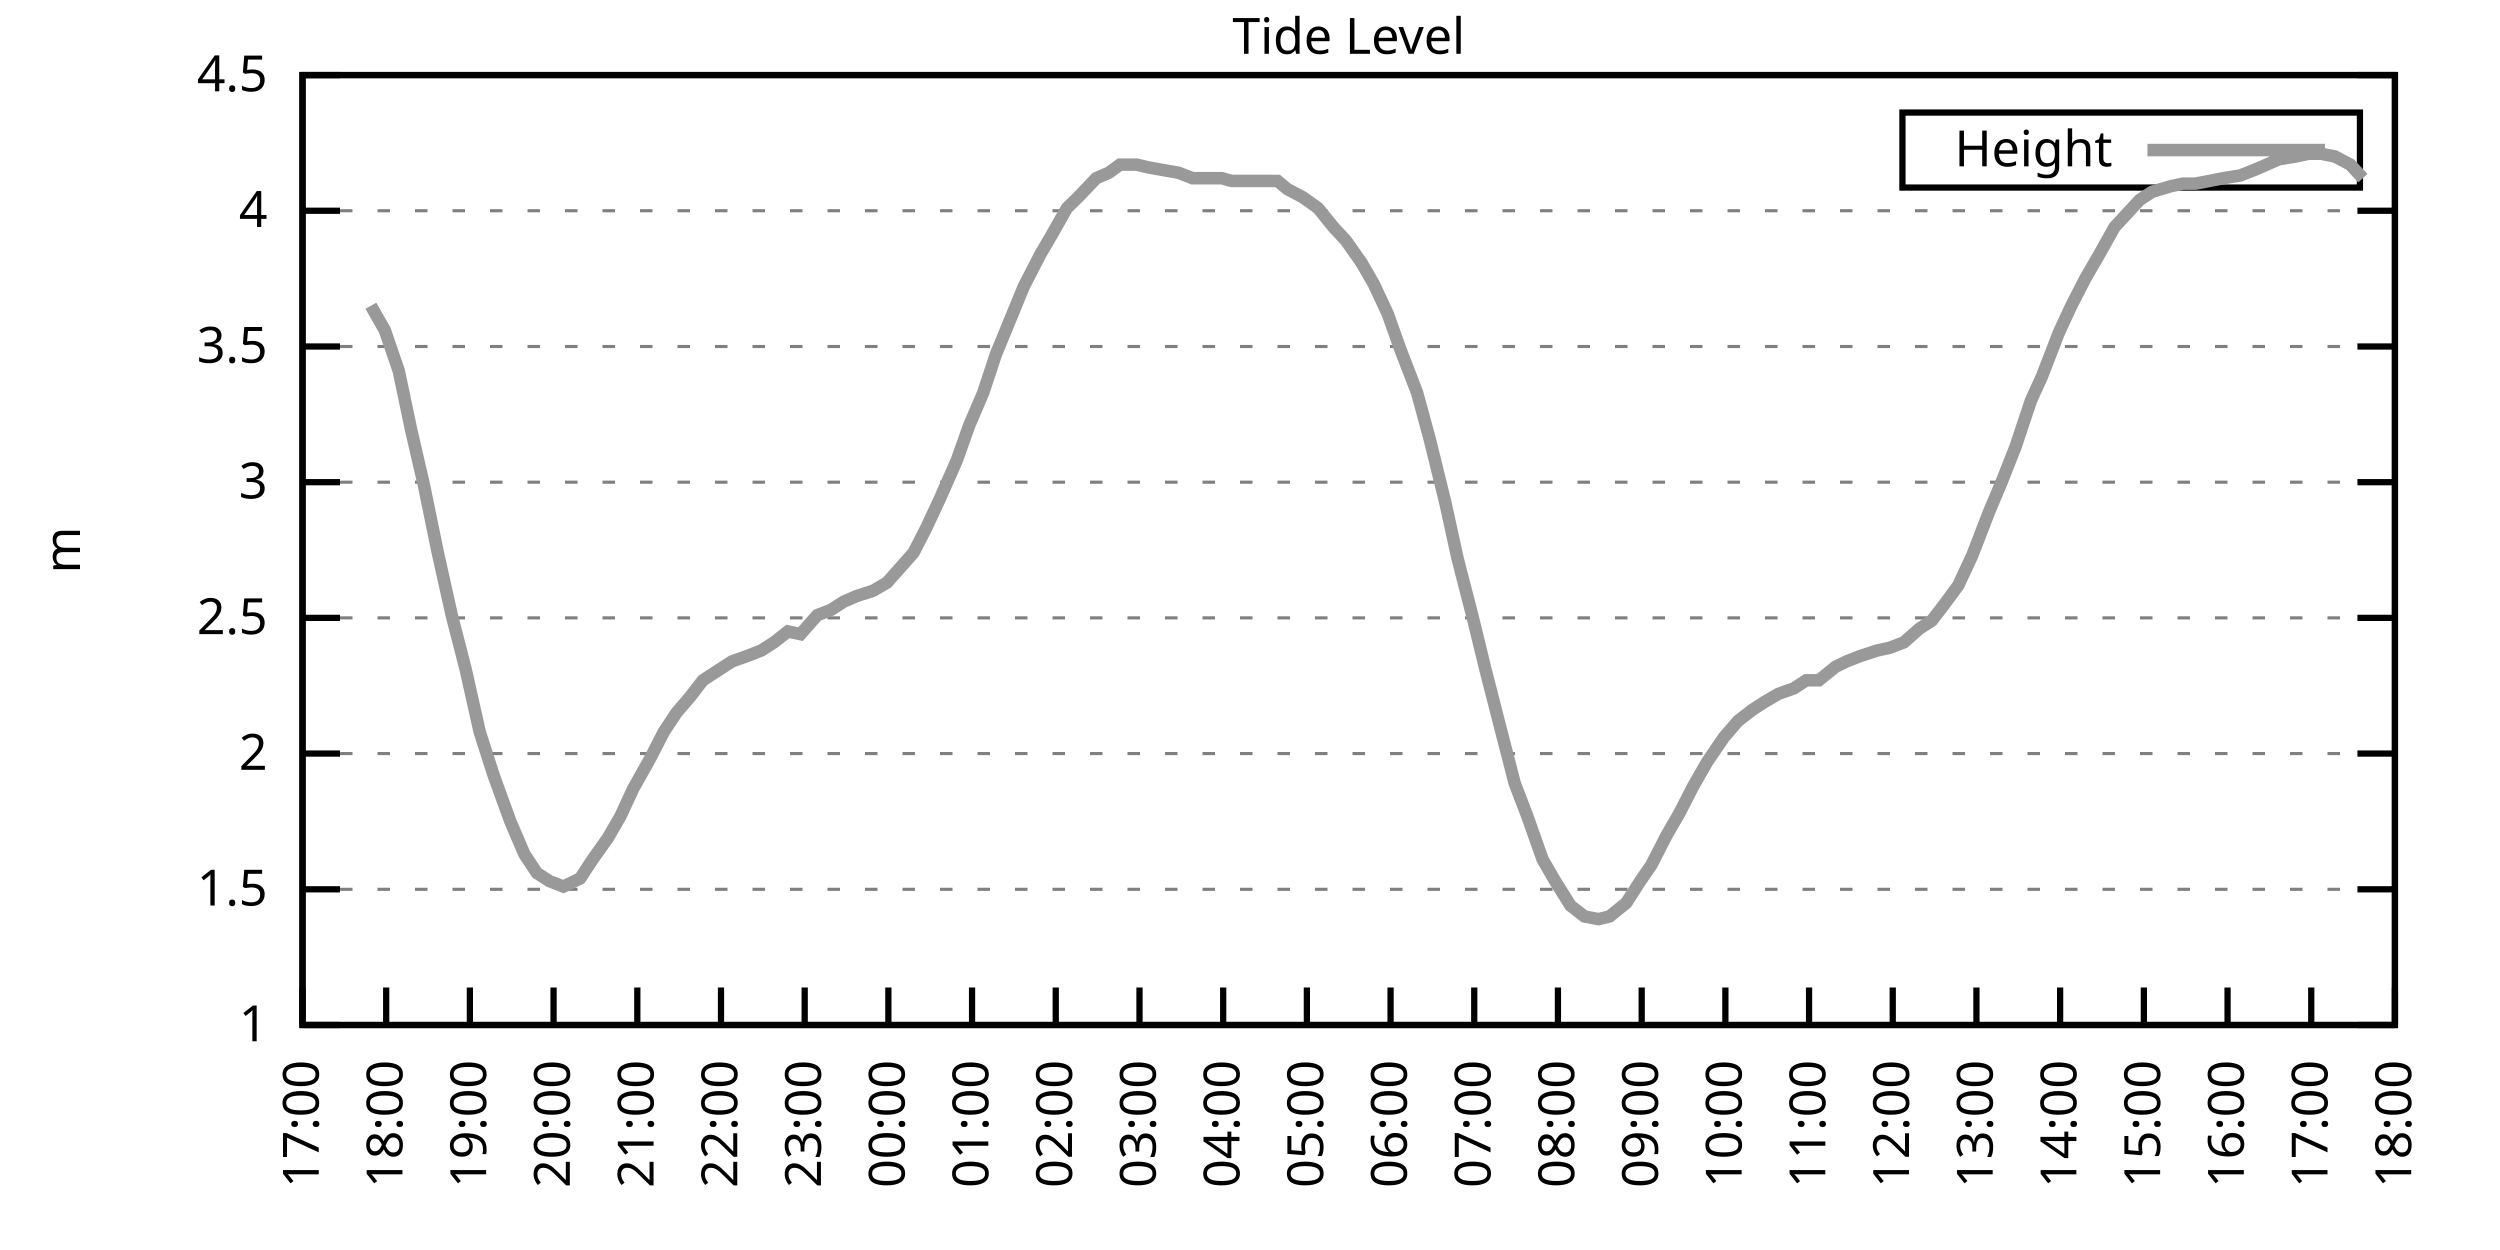
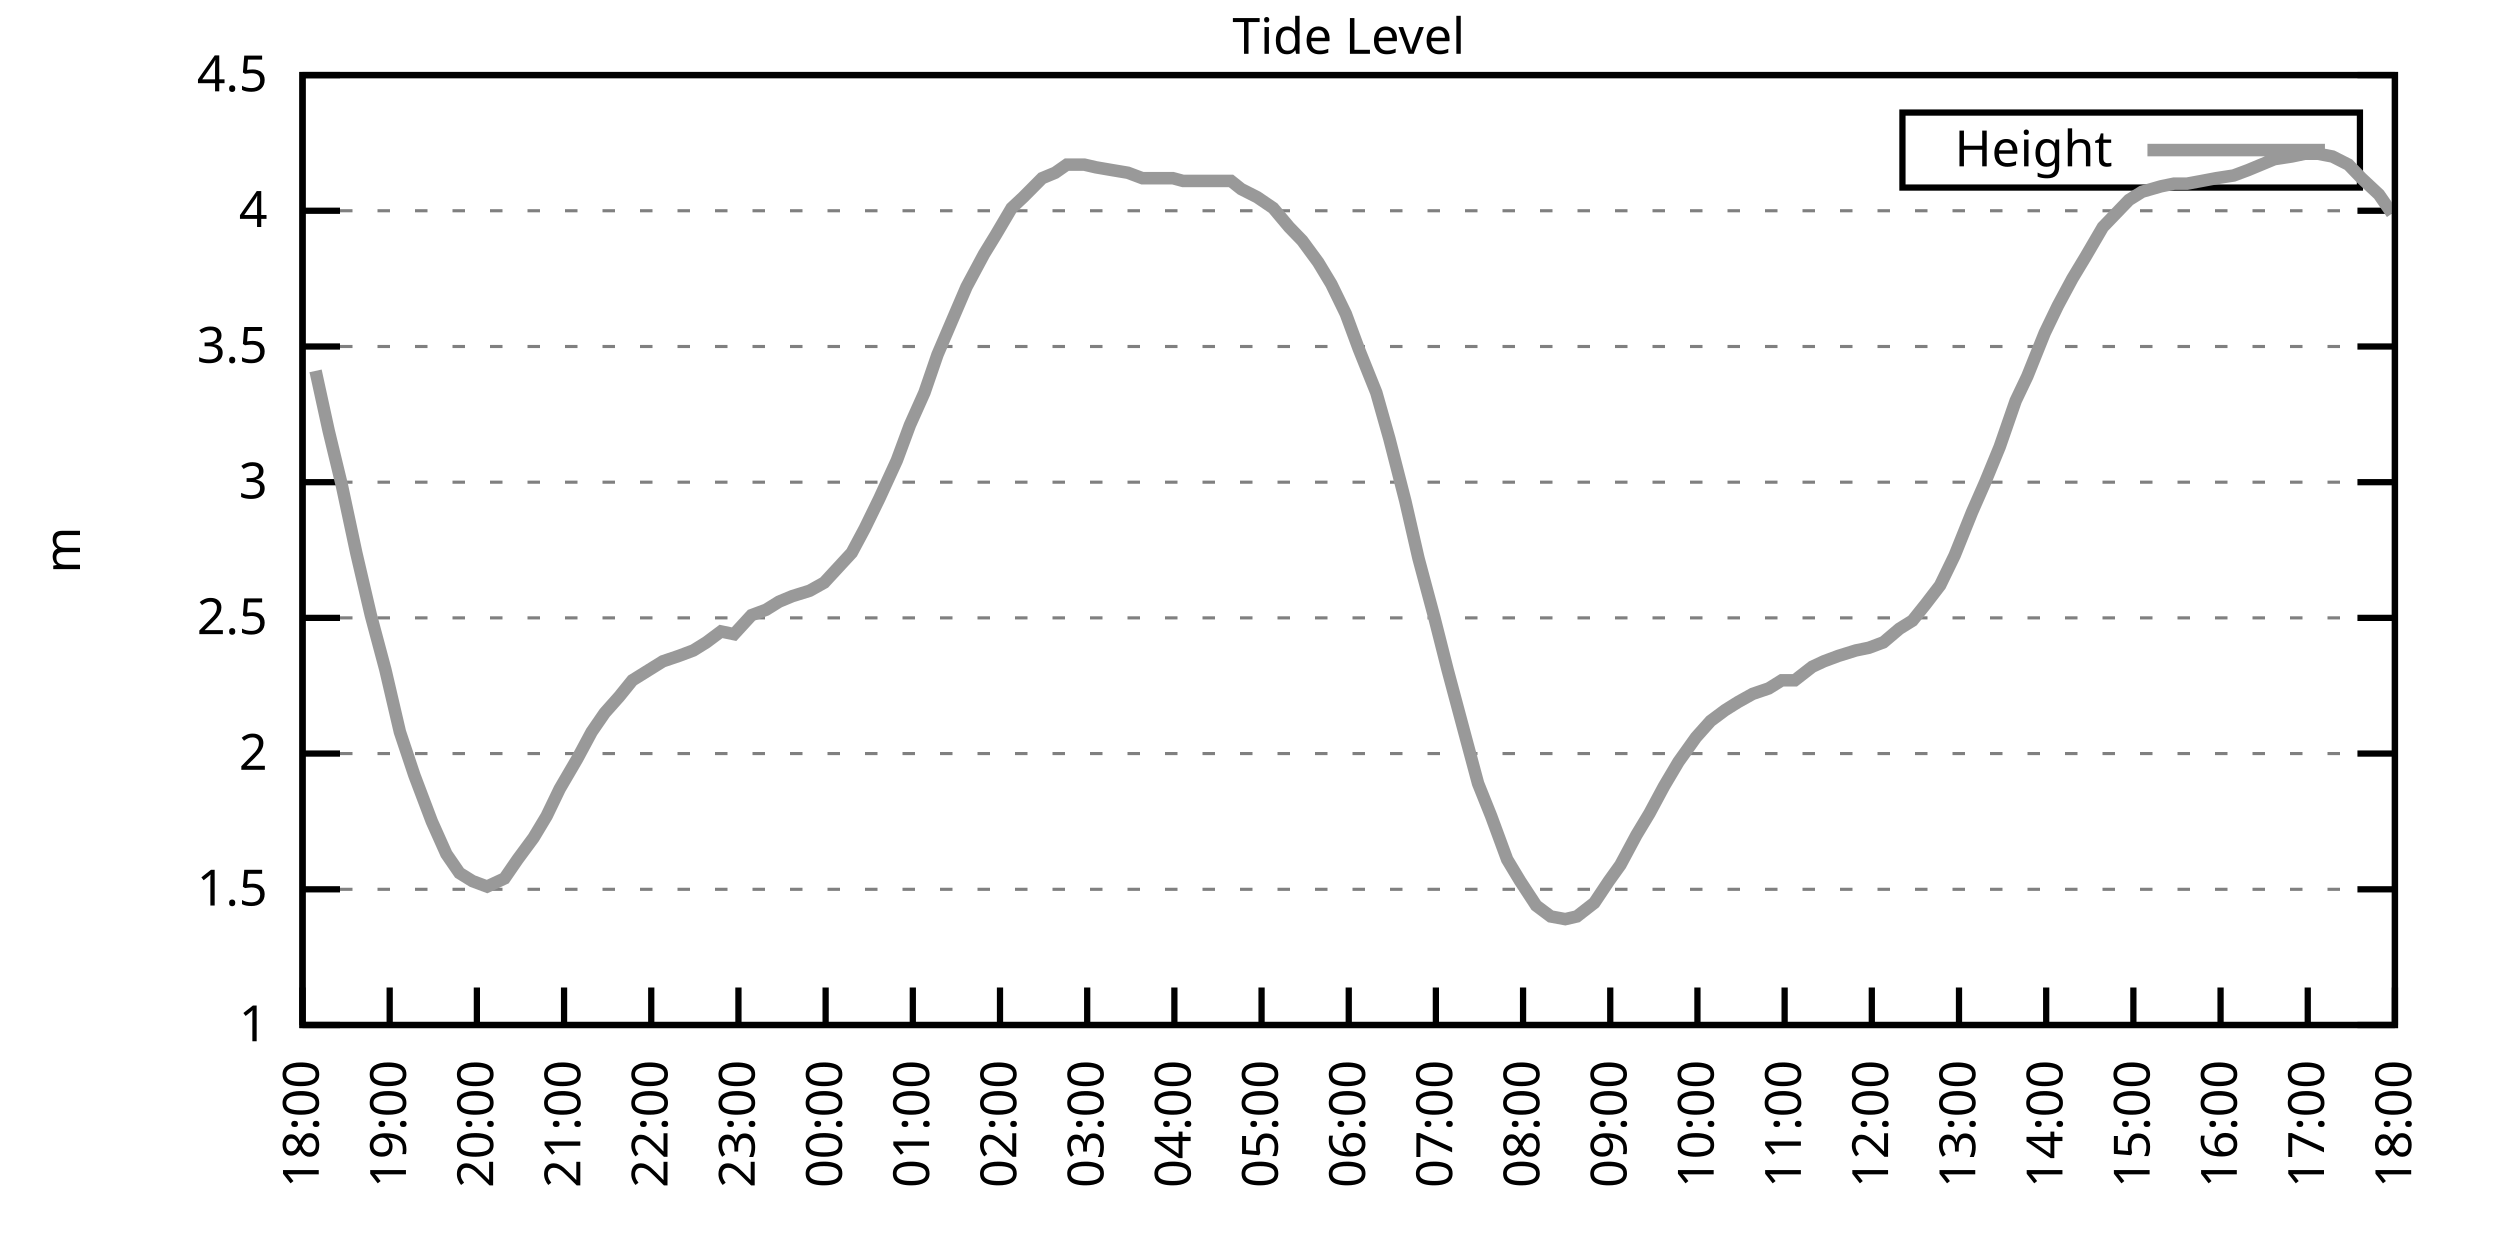
<svg xmlns="http://www.w3.org/2000/svg" xmlns:xlink="http://www.w3.org/1999/xlink" width="400" height="200" viewBox="0 0 400 200">
  <g id="gnuplot_canvas">
    <rect x="0" y="0" width="400" height="200" fill="none" />
    <defs>
      <circle id="gpDot" r="0.5" stroke-width="0.5" stroke="currentColor" />
      <path id="gpPt0" stroke-width="0.333" stroke="currentColor" d="M-1,0 h2 M0,-1 v2" />
      <path id="gpPt1" stroke-width="0.333" stroke="currentColor" d="M-1,-1 L1,1 M1,-1 L-1,1" />
      <path id="gpPt2" stroke-width="0.333" stroke="currentColor" d="M-1,0 L1,0 M0,-1 L0,1 M-1,-1 L1,1 M-1,1 L1,-1" />
      <rect id="gpPt3" stroke-width="0.333" stroke="currentColor" x="-1" y="-1" width="2" height="2" />
      <rect id="gpPt4" stroke-width="0.333" stroke="currentColor" fill="currentColor" x="-1" y="-1" width="2" height="2" />
      <circle id="gpPt5" stroke-width="0.333" stroke="currentColor" cx="0" cy="0" r="1" />
      <use xlink:href="#gpPt5" id="gpPt6" fill="currentColor" stroke="none" />
      <path id="gpPt7" stroke-width="0.333" stroke="currentColor" d="M0,-1.33 L-1.33,0.67 L1.33,0.67 z" />
      <use xlink:href="#gpPt7" id="gpPt8" fill="currentColor" stroke="none" />
      <use xlink:href="#gpPt7" id="gpPt9" stroke="currentColor" transform="rotate(180)" />
      <use xlink:href="#gpPt9" id="gpPt10" fill="currentColor" stroke="none" />
      <use xlink:href="#gpPt3" id="gpPt11" stroke="currentColor" transform="rotate(45)" />
      <use xlink:href="#gpPt11" id="gpPt12" fill="currentColor" stroke="none" />
      <path id="gpPt13" stroke-width="0.333" stroke="currentColor" d="M0,1.330 L1.265,0.411 L0.782,-1.067 L-0.782,-1.076 L-1.265,0.411 z" />
      <use xlink:href="#gpPt13" id="gpPt14" fill="currentColor" stroke="none" />
      <filter id="textbox" filterUnits="objectBoundingBox" x="0" y="0" height="1" width="1">
        <feFlood flood-color="white" flood-opacity="1" result="bgnd" />
        <feComposite in="SourceGraphic" in2="bgnd" operator="atop" />
      </filter>
      <filter id="greybox" filterUnits="objectBoundingBox" x="0" y="0" height="1" width="1">
        <feFlood flood-color="lightgrey" flood-opacity="1" result="grey" />
        <feComposite in="SourceGraphic" in2="grey" operator="atop" />
      </filter>
    </defs>
    <g fill="none" color="white" stroke="currentColor" stroke-width="1.00" stroke-linecap="butt" stroke-linejoin="miter">
</g>
    <g fill="none" color="black" stroke="currentColor" stroke-width="1.00" stroke-linecap="butt" stroke-linejoin="miter">
      <g stroke="none" shape-rendering="crispEdges">
        <polygon fill="rgb(255, 255, 255)" points="48.40,164.00 383.18,164.00 383.18,12.02 48.40,12.02 " />
      </g>
    </g>
    <g fill="none" color="black" stroke="currentColor" stroke-width="1.00" stroke-linecap="butt" stroke-linejoin="miter">
</g>
    <g fill="none" color="black" stroke="black" stroke-width="0.50" stroke-linecap="butt" stroke-linejoin="miter">
</g>
    <g fill="none" color="gray" stroke="currentColor" stroke-width="0.50" stroke-linecap="butt" stroke-linejoin="miter">
      <path stroke="gray" stroke-dasharray="2,4" class="gridline" d="M48.40,164.00 L383.19,164.00  " />
    </g>
    <g fill="none" color="gray" stroke="gray" stroke-width="1.00" stroke-linecap="butt" stroke-linejoin="miter">
</g>
    <g fill="none" color="black" stroke="currentColor" stroke-width="1.00" stroke-linecap="butt" stroke-linejoin="miter">
      <path stroke="black" d="M48.40,164.00 L54.40,164.00 M383.19,164.00 L377.19,164.00  " />
      <g transform="translate(42.80,166.60)" stroke="none" fill="black" font-family="Sans" font-size="8.00" text-anchor="end">
        <text>
          <tspan font-family="Sans"> 1</tspan>
        </text>
      </g>
    </g>
    <g fill="none" color="black" stroke="currentColor" stroke-width="1.00" stroke-linecap="butt" stroke-linejoin="miter">
</g>
    <g fill="none" color="black" stroke="black" stroke-width="0.50" stroke-linecap="butt" stroke-linejoin="miter">
</g>
    <g fill="none" color="gray" stroke="currentColor" stroke-width="0.50" stroke-linecap="butt" stroke-linejoin="miter">
      <path stroke="gray" stroke-dasharray="2,4" class="gridline" d="M48.40,142.29 L383.19,142.29  " />
    </g>
    <g fill="none" color="gray" stroke="gray" stroke-width="1.00" stroke-linecap="butt" stroke-linejoin="miter">
</g>
    <g fill="none" color="black" stroke="currentColor" stroke-width="1.00" stroke-linecap="butt" stroke-linejoin="miter">
      <path stroke="black" d="M48.40,142.29 L54.40,142.29 M383.19,142.29 L377.19,142.29  " />
      <g transform="translate(42.80,144.89)" stroke="none" fill="black" font-family="Sans" font-size="8.00" text-anchor="end">
        <text>
          <tspan font-family="Sans"> 1.5</tspan>
        </text>
      </g>
    </g>
    <g fill="none" color="black" stroke="currentColor" stroke-width="1.00" stroke-linecap="butt" stroke-linejoin="miter">
</g>
    <g fill="none" color="black" stroke="black" stroke-width="0.50" stroke-linecap="butt" stroke-linejoin="miter">
</g>
    <g fill="none" color="gray" stroke="currentColor" stroke-width="0.50" stroke-linecap="butt" stroke-linejoin="miter">
      <path stroke="gray" stroke-dasharray="2,4" class="gridline" d="M48.40,120.57 L383.19,120.57  " />
    </g>
    <g fill="none" color="gray" stroke="gray" stroke-width="1.00" stroke-linecap="butt" stroke-linejoin="miter">
</g>
    <g fill="none" color="black" stroke="currentColor" stroke-width="1.00" stroke-linecap="butt" stroke-linejoin="miter">
      <path stroke="black" d="M48.40,120.57 L54.40,120.57 M383.19,120.57 L377.19,120.57  " />
      <g transform="translate(42.80,123.17)" stroke="none" fill="black" font-family="Sans" font-size="8.00" text-anchor="end">
        <text>
          <tspan font-family="Sans"> 2</tspan>
        </text>
      </g>
    </g>
    <g fill="none" color="black" stroke="currentColor" stroke-width="1.00" stroke-linecap="butt" stroke-linejoin="miter">
</g>
    <g fill="none" color="black" stroke="black" stroke-width="0.50" stroke-linecap="butt" stroke-linejoin="miter">
</g>
    <g fill="none" color="gray" stroke="currentColor" stroke-width="0.50" stroke-linecap="butt" stroke-linejoin="miter">
      <path stroke="gray" stroke-dasharray="2,4" class="gridline" d="M48.40,98.86 L383.19,98.86  " />
    </g>
    <g fill="none" color="gray" stroke="gray" stroke-width="1.00" stroke-linecap="butt" stroke-linejoin="miter">
</g>
    <g fill="none" color="black" stroke="currentColor" stroke-width="1.00" stroke-linecap="butt" stroke-linejoin="miter">
      <path stroke="black" d="M48.40,98.86 L54.40,98.86 M383.19,98.86 L377.19,98.86  " />
      <g transform="translate(42.80,101.46)" stroke="none" fill="black" font-family="Sans" font-size="8.00" text-anchor="end">
        <text>
          <tspan font-family="Sans"> 2.5</tspan>
        </text>
      </g>
    </g>
    <g fill="none" color="black" stroke="currentColor" stroke-width="1.00" stroke-linecap="butt" stroke-linejoin="miter">
</g>
    <g fill="none" color="black" stroke="black" stroke-width="0.50" stroke-linecap="butt" stroke-linejoin="miter">
</g>
    <g fill="none" color="gray" stroke="currentColor" stroke-width="0.50" stroke-linecap="butt" stroke-linejoin="miter">
      <path stroke="gray" stroke-dasharray="2,4" class="gridline" d="M48.40,77.15 L383.19,77.15  " />
    </g>
    <g fill="none" color="gray" stroke="gray" stroke-width="1.00" stroke-linecap="butt" stroke-linejoin="miter">
</g>
    <g fill="none" color="black" stroke="currentColor" stroke-width="1.00" stroke-linecap="butt" stroke-linejoin="miter">
      <path stroke="black" d="M48.40,77.15 L54.40,77.15 M383.19,77.15 L377.19,77.15  " />
      <g transform="translate(42.80,79.75)" stroke="none" fill="black" font-family="Sans" font-size="8.00" text-anchor="end">
        <text>
          <tspan font-family="Sans"> 3</tspan>
        </text>
      </g>
    </g>
    <g fill="none" color="black" stroke="currentColor" stroke-width="1.00" stroke-linecap="butt" stroke-linejoin="miter">
</g>
    <g fill="none" color="black" stroke="black" stroke-width="0.50" stroke-linecap="butt" stroke-linejoin="miter">
</g>
    <g fill="none" color="gray" stroke="currentColor" stroke-width="0.50" stroke-linecap="butt" stroke-linejoin="miter">
      <path stroke="gray" stroke-dasharray="2,4" class="gridline" d="M48.40,55.44 L383.19,55.44  " />
    </g>
    <g fill="none" color="gray" stroke="gray" stroke-width="1.00" stroke-linecap="butt" stroke-linejoin="miter">
</g>
    <g fill="none" color="black" stroke="currentColor" stroke-width="1.00" stroke-linecap="butt" stroke-linejoin="miter">
      <path stroke="black" d="M48.40,55.44 L54.40,55.44 M383.19,55.44 L377.19,55.44  " />
      <g transform="translate(42.80,58.04)" stroke="none" fill="black" font-family="Sans" font-size="8.00" text-anchor="end">
        <text>
          <tspan font-family="Sans"> 3.5</tspan>
        </text>
      </g>
    </g>
    <g fill="none" color="black" stroke="currentColor" stroke-width="1.00" stroke-linecap="butt" stroke-linejoin="miter">
</g>
    <g fill="none" color="black" stroke="black" stroke-width="0.50" stroke-linecap="butt" stroke-linejoin="miter">
</g>
    <g fill="none" color="gray" stroke="currentColor" stroke-width="0.50" stroke-linecap="butt" stroke-linejoin="miter">
      <path stroke="gray" stroke-dasharray="2,4" class="gridline" d="M48.40,33.72 L383.19,33.72  " />
    </g>
    <g fill="none" color="gray" stroke="gray" stroke-width="1.00" stroke-linecap="butt" stroke-linejoin="miter">
</g>
    <g fill="none" color="black" stroke="currentColor" stroke-width="1.00" stroke-linecap="butt" stroke-linejoin="miter">
      <path stroke="black" d="M48.40,33.72 L54.40,33.72 M383.19,33.72 L377.19,33.72  " />
      <g transform="translate(42.80,36.32)" stroke="none" fill="black" font-family="Sans" font-size="8.00" text-anchor="end">
        <text>
          <tspan font-family="Sans"> 4</tspan>
        </text>
      </g>
    </g>
    <g fill="none" color="black" stroke="currentColor" stroke-width="1.00" stroke-linecap="butt" stroke-linejoin="miter">
</g>
    <g fill="none" color="black" stroke="black" stroke-width="0.50" stroke-linecap="butt" stroke-linejoin="miter">
</g>
    <g fill="none" color="gray" stroke="currentColor" stroke-width="0.50" stroke-linecap="butt" stroke-linejoin="miter">
      <path stroke="gray" stroke-dasharray="2,4" class="gridline" d="M48.40,12.01 L383.19,12.01  " />
    </g>
    <g fill="none" color="gray" stroke="gray" stroke-width="1.00" stroke-linecap="butt" stroke-linejoin="miter">
</g>
    <g fill="none" color="black" stroke="currentColor" stroke-width="1.00" stroke-linecap="butt" stroke-linejoin="miter">
      <path stroke="black" d="M48.40,12.01 L54.40,12.01 M383.19,12.01 L377.19,12.01  " />
      <g transform="translate(42.80,14.61)" stroke="none" fill="black" font-family="Sans" font-size="8.00" text-anchor="end">
        <text>
          <tspan font-family="Sans"> 4.5</tspan>
        </text>
      </g>
    </g>
    <g fill="none" color="black" stroke="currentColor" stroke-width="1.00" stroke-linecap="butt" stroke-linejoin="miter">
      <path stroke="black" d="M48.40,164.00 L48.40,158.00  " />
      <g transform="translate(51.00,169.60) rotate(270.00)" stroke="none" fill="black" font-family="Sans" font-size="8.00" text-anchor="end">
        <text>
-           <tspan font-family="Sans">17:00</tspan>
-         </text>
-       </g>
-     </g>
-     <g fill="none" color="black" stroke="currentColor" stroke-width="1.00" stroke-linecap="butt" stroke-linejoin="miter">
-       <path stroke="black" d="M61.79,164.00 L61.79,158.00  " />
-       <g transform="translate(64.39,169.60) rotate(270.00)" stroke="none" fill="black" font-family="Sans" font-size="8.00" text-anchor="end">
-         <text>
          <tspan font-family="Sans">18:00</tspan>
        </text>
      </g>
    </g>
    <g fill="none" color="black" stroke="currentColor" stroke-width="1.00" stroke-linecap="butt" stroke-linejoin="miter">
-       <path stroke="black" d="M75.18,164.00 L75.18,158.00  " />
-       <g transform="translate(77.78,169.60) rotate(270.00)" stroke="none" fill="black" font-family="Sans" font-size="8.00" text-anchor="end">
+       <path stroke="black" d="M62.35,164.00 L62.35,158.00  " />
+       <g transform="translate(64.95,169.60) rotate(270.00)" stroke="none" fill="black" font-family="Sans" font-size="8.00" text-anchor="end">
        <text>
          <tspan font-family="Sans">19:00</tspan>
        </text>
      </g>
    </g>
    <g fill="none" color="black" stroke="currentColor" stroke-width="1.00" stroke-linecap="butt" stroke-linejoin="miter">
-       <path stroke="black" d="M88.57,164.00 L88.57,158.00  " />
-       <g transform="translate(91.17,169.60) rotate(270.00)" stroke="none" fill="black" font-family="Sans" font-size="8.00" text-anchor="end">
+       <path stroke="black" d="M76.30,164.00 L76.30,158.00  " />
+       <g transform="translate(78.90,169.60) rotate(270.00)" stroke="none" fill="black" font-family="Sans" font-size="8.00" text-anchor="end">
        <text>
          <tspan font-family="Sans">20:00</tspan>
        </text>
      </g>
    </g>
    <g fill="none" color="black" stroke="currentColor" stroke-width="1.00" stroke-linecap="butt" stroke-linejoin="miter">
-       <path stroke="black" d="M101.97,164.00 L101.97,158.00  " />
-       <g transform="translate(104.57,169.60) rotate(270.00)" stroke="none" fill="black" font-family="Sans" font-size="8.00" text-anchor="end">
+       <path stroke="black" d="M90.25,164.00 L90.25,158.00  " />
+       <g transform="translate(92.85,169.60) rotate(270.00)" stroke="none" fill="black" font-family="Sans" font-size="8.00" text-anchor="end">
        <text>
          <tspan font-family="Sans">21:00</tspan>
        </text>
      </g>
    </g>
    <g fill="none" color="black" stroke="currentColor" stroke-width="1.00" stroke-linecap="butt" stroke-linejoin="miter">
-       <path stroke="black" d="M115.36,164.00 L115.36,158.00  " />
-       <g transform="translate(117.96,169.60) rotate(270.00)" stroke="none" fill="black" font-family="Sans" font-size="8.00" text-anchor="end">
+       <path stroke="black" d="M104.20,164.00 L104.20,158.00  " />
+       <g transform="translate(106.80,169.60) rotate(270.00)" stroke="none" fill="black" font-family="Sans" font-size="8.00" text-anchor="end">
        <text>
          <tspan font-family="Sans">22:00</tspan>
        </text>
      </g>
    </g>
    <g fill="none" color="black" stroke="currentColor" stroke-width="1.00" stroke-linecap="butt" stroke-linejoin="miter">
-       <path stroke="black" d="M128.75,164.00 L128.75,158.00  " />
-       <g transform="translate(131.35,169.60) rotate(270.00)" stroke="none" fill="black" font-family="Sans" font-size="8.00" text-anchor="end">
+       <path stroke="black" d="M118.15,164.00 L118.15,158.00  " />
+       <g transform="translate(120.75,169.60) rotate(270.00)" stroke="none" fill="black" font-family="Sans" font-size="8.00" text-anchor="end">
        <text>
          <tspan font-family="Sans">23:00</tspan>
        </text>
      </g>
    </g>
    <g fill="none" color="black" stroke="currentColor" stroke-width="1.00" stroke-linecap="butt" stroke-linejoin="miter">
-       <path stroke="black" d="M142.14,164.00 L142.14,158.00  " />
-       <g transform="translate(144.74,169.60) rotate(270.00)" stroke="none" fill="black" font-family="Sans" font-size="8.00" text-anchor="end">
+       <path stroke="black" d="M132.10,164.00 L132.10,158.00  " />
+       <g transform="translate(134.70,169.60) rotate(270.00)" stroke="none" fill="black" font-family="Sans" font-size="8.00" text-anchor="end">
        <text>
          <tspan font-family="Sans">00:00</tspan>
        </text>
      </g>
    </g>
    <g fill="none" color="black" stroke="currentColor" stroke-width="1.00" stroke-linecap="butt" stroke-linejoin="miter">
-       <path stroke="black" d="M155.53,164.00 L155.53,158.00  " />
-       <g transform="translate(158.13,169.60) rotate(270.00)" stroke="none" fill="black" font-family="Sans" font-size="8.00" text-anchor="end">
+       <path stroke="black" d="M146.05,164.00 L146.05,158.00  " />
+       <g transform="translate(148.65,169.60) rotate(270.00)" stroke="none" fill="black" font-family="Sans" font-size="8.00" text-anchor="end">
        <text>
          <tspan font-family="Sans">01:00</tspan>
        </text>
      </g>
    </g>
    <g fill="none" color="black" stroke="currentColor" stroke-width="1.00" stroke-linecap="butt" stroke-linejoin="miter">
-       <path stroke="black" d="M168.92,164.00 L168.92,158.00  " />
-       <g transform="translate(171.52,169.60) rotate(270.00)" stroke="none" fill="black" font-family="Sans" font-size="8.00" text-anchor="end">
+       <path stroke="black" d="M160.00,164.00 L160.00,158.00  " />
+       <g transform="translate(162.60,169.60) rotate(270.00)" stroke="none" fill="black" font-family="Sans" font-size="8.00" text-anchor="end">
        <text>
          <tspan font-family="Sans">02:00</tspan>
        </text>
      </g>
    </g>
    <g fill="none" color="black" stroke="currentColor" stroke-width="1.00" stroke-linecap="butt" stroke-linejoin="miter">
-       <path stroke="black" d="M182.32,164.00 L182.32,158.00  " />
-       <g transform="translate(184.92,169.60) rotate(270.00)" stroke="none" fill="black" font-family="Sans" font-size="8.00" text-anchor="end">
+       <path stroke="black" d="M173.95,164.00 L173.95,158.00  " />
+       <g transform="translate(176.55,169.60) rotate(270.00)" stroke="none" fill="black" font-family="Sans" font-size="8.00" text-anchor="end">
        <text>
          <tspan font-family="Sans">03:00</tspan>
        </text>
      </g>
    </g>
    <g fill="none" color="black" stroke="currentColor" stroke-width="1.00" stroke-linecap="butt" stroke-linejoin="miter">
-       <path stroke="black" d="M195.71,164.00 L195.71,158.00  " />
-       <g transform="translate(198.31,169.60) rotate(270.00)" stroke="none" fill="black" font-family="Sans" font-size="8.00" text-anchor="end">
+       <path stroke="black" d="M187.90,164.00 L187.90,158.00  " />
+       <g transform="translate(190.50,169.60) rotate(270.00)" stroke="none" fill="black" font-family="Sans" font-size="8.00" text-anchor="end">
        <text>
          <tspan font-family="Sans">04:00</tspan>
        </text>
      </g>
    </g>
    <g fill="none" color="black" stroke="currentColor" stroke-width="1.00" stroke-linecap="butt" stroke-linejoin="miter">
-       <path stroke="black" d="M209.10,164.00 L209.10,158.00  " />
-       <g transform="translate(211.70,169.60) rotate(270.00)" stroke="none" fill="black" font-family="Sans" font-size="8.00" text-anchor="end">
+       <path stroke="black" d="M201.85,164.00 L201.85,158.00  " />
+       <g transform="translate(204.45,169.60) rotate(270.00)" stroke="none" fill="black" font-family="Sans" font-size="8.00" text-anchor="end">
        <text>
          <tspan font-family="Sans">05:00</tspan>
        </text>
      </g>
    </g>
    <g fill="none" color="black" stroke="currentColor" stroke-width="1.00" stroke-linecap="butt" stroke-linejoin="miter">
-       <path stroke="black" d="M222.49,164.00 L222.49,158.00  " />
-       <g transform="translate(225.09,169.60) rotate(270.00)" stroke="none" fill="black" font-family="Sans" font-size="8.00" text-anchor="end">
+       <path stroke="black" d="M215.80,164.00 L215.80,158.00  " />
+       <g transform="translate(218.40,169.60) rotate(270.00)" stroke="none" fill="black" font-family="Sans" font-size="8.00" text-anchor="end">
        <text>
          <tspan font-family="Sans">06:00</tspan>
        </text>
      </g>
    </g>
    <g fill="none" color="black" stroke="currentColor" stroke-width="1.00" stroke-linecap="butt" stroke-linejoin="miter">
-       <path stroke="black" d="M235.88,164.00 L235.88,158.00  " />
-       <g transform="translate(238.48,169.60) rotate(270.00)" stroke="none" fill="black" font-family="Sans" font-size="8.00" text-anchor="end">
+       <path stroke="black" d="M229.74,164.00 L229.74,158.00  " />
+       <g transform="translate(232.34,169.60) rotate(270.00)" stroke="none" fill="black" font-family="Sans" font-size="8.00" text-anchor="end">
        <text>
          <tspan font-family="Sans">07:00</tspan>
        </text>
      </g>
    </g>
    <g fill="none" color="black" stroke="currentColor" stroke-width="1.00" stroke-linecap="butt" stroke-linejoin="miter">
-       <path stroke="black" d="M249.27,164.00 L249.27,158.00  " />
-       <g transform="translate(251.87,169.60) rotate(270.00)" stroke="none" fill="black" font-family="Sans" font-size="8.00" text-anchor="end">
+       <path stroke="black" d="M243.69,164.00 L243.69,158.00  " />
+       <g transform="translate(246.29,169.60) rotate(270.00)" stroke="none" fill="black" font-family="Sans" font-size="8.00" text-anchor="end">
        <text>
          <tspan font-family="Sans">08:00</tspan>
        </text>
      </g>
    </g>
    <g fill="none" color="black" stroke="currentColor" stroke-width="1.00" stroke-linecap="butt" stroke-linejoin="miter">
-       <path stroke="black" d="M262.67,164.00 L262.67,158.00  " />
-       <g transform="translate(265.27,169.60) rotate(270.00)" stroke="none" fill="black" font-family="Sans" font-size="8.00" text-anchor="end">
+       <path stroke="black" d="M257.64,164.00 L257.64,158.00  " />
+       <g transform="translate(260.24,169.60) rotate(270.00)" stroke="none" fill="black" font-family="Sans" font-size="8.00" text-anchor="end">
        <text>
          <tspan font-family="Sans">09:00</tspan>
        </text>
      </g>
    </g>
    <g fill="none" color="black" stroke="currentColor" stroke-width="1.00" stroke-linecap="butt" stroke-linejoin="miter">
-       <path stroke="black" d="M276.06,164.00 L276.06,158.00  " />
-       <g transform="translate(278.66,169.60) rotate(270.00)" stroke="none" fill="black" font-family="Sans" font-size="8.00" text-anchor="end">
+       <path stroke="black" d="M271.59,164.00 L271.59,158.00  " />
+       <g transform="translate(274.19,169.60) rotate(270.00)" stroke="none" fill="black" font-family="Sans" font-size="8.00" text-anchor="end">
        <text>
          <tspan font-family="Sans">10:00</tspan>
        </text>
      </g>
    </g>
    <g fill="none" color="black" stroke="currentColor" stroke-width="1.00" stroke-linecap="butt" stroke-linejoin="miter">
-       <path stroke="black" d="M289.45,164.00 L289.45,158.00  " />
-       <g transform="translate(292.05,169.60) rotate(270.00)" stroke="none" fill="black" font-family="Sans" font-size="8.00" text-anchor="end">
+       <path stroke="black" d="M285.54,164.00 L285.54,158.00  " />
+       <g transform="translate(288.14,169.60) rotate(270.00)" stroke="none" fill="black" font-family="Sans" font-size="8.00" text-anchor="end">
        <text>
          <tspan font-family="Sans">11:00</tspan>
        </text>
      </g>
    </g>
    <g fill="none" color="black" stroke="currentColor" stroke-width="1.00" stroke-linecap="butt" stroke-linejoin="miter">
-       <path stroke="black" d="M302.84,164.00 L302.84,158.00  " />
-       <g transform="translate(305.44,169.60) rotate(270.00)" stroke="none" fill="black" font-family="Sans" font-size="8.00" text-anchor="end">
+       <path stroke="black" d="M299.49,164.00 L299.49,158.00  " />
+       <g transform="translate(302.09,169.60) rotate(270.00)" stroke="none" fill="black" font-family="Sans" font-size="8.00" text-anchor="end">
        <text>
          <tspan font-family="Sans">12:00</tspan>
        </text>
      </g>
    </g>
    <g fill="none" color="black" stroke="currentColor" stroke-width="1.00" stroke-linecap="butt" stroke-linejoin="miter">
-       <path stroke="black" d="M316.23,164.00 L316.23,158.00  " />
-       <g transform="translate(318.83,169.60) rotate(270.00)" stroke="none" fill="black" font-family="Sans" font-size="8.00" text-anchor="end">
+       <path stroke="black" d="M313.44,164.00 L313.44,158.00  " />
+       <g transform="translate(316.04,169.60) rotate(270.00)" stroke="none" fill="black" font-family="Sans" font-size="8.00" text-anchor="end">
        <text>
          <tspan font-family="Sans">13:00</tspan>
        </text>
      </g>
    </g>
    <g fill="none" color="black" stroke="currentColor" stroke-width="1.00" stroke-linecap="butt" stroke-linejoin="miter">
-       <path stroke="black" d="M329.62,164.00 L329.62,158.00  " />
-       <g transform="translate(332.22,169.60) rotate(270.00)" stroke="none" fill="black" font-family="Sans" font-size="8.00" text-anchor="end">
+       <path stroke="black" d="M327.39,164.00 L327.39,158.00  " />
+       <g transform="translate(329.99,169.60) rotate(270.00)" stroke="none" fill="black" font-family="Sans" font-size="8.00" text-anchor="end">
        <text>
          <tspan font-family="Sans">14:00</tspan>
        </text>
      </g>
    </g>
    <g fill="none" color="black" stroke="currentColor" stroke-width="1.00" stroke-linecap="butt" stroke-linejoin="miter">
-       <path stroke="black" d="M343.02,164.00 L343.02,158.00  " />
-       <g transform="translate(345.62,169.60) rotate(270.00)" stroke="none" fill="black" font-family="Sans" font-size="8.00" text-anchor="end">
+       <path stroke="black" d="M341.34,164.00 L341.34,158.00  " />
+       <g transform="translate(343.94,169.60) rotate(270.00)" stroke="none" fill="black" font-family="Sans" font-size="8.00" text-anchor="end">
        <text>
          <tspan font-family="Sans">15:00</tspan>
        </text>
      </g>
    </g>
    <g fill="none" color="black" stroke="currentColor" stroke-width="1.00" stroke-linecap="butt" stroke-linejoin="miter">
-       <path stroke="black" d="M356.41,164.00 L356.41,158.00  " />
-       <g transform="translate(359.01,169.60) rotate(270.00)" stroke="none" fill="black" font-family="Sans" font-size="8.00" text-anchor="end">
+       <path stroke="black" d="M355.29,164.00 L355.29,158.00  " />
+       <g transform="translate(357.89,169.60) rotate(270.00)" stroke="none" fill="black" font-family="Sans" font-size="8.00" text-anchor="end">
        <text>
          <tspan font-family="Sans">16:00</tspan>
        </text>
      </g>
    </g>
    <g fill="none" color="black" stroke="currentColor" stroke-width="1.00" stroke-linecap="butt" stroke-linejoin="miter">
-       <path stroke="black" d="M369.80,164.00 L369.80,158.00  " />
-       <g transform="translate(372.40,169.60) rotate(270.00)" stroke="none" fill="black" font-family="Sans" font-size="8.00" text-anchor="end">
+       <path stroke="black" d="M369.24,164.00 L369.24,158.00  " />
+       <g transform="translate(371.84,169.60) rotate(270.00)" stroke="none" fill="black" font-family="Sans" font-size="8.00" text-anchor="end">
        <text>
          <tspan font-family="Sans">17:00</tspan>
        </text>
      </g>
    </g>
    <g fill="none" color="black" stroke="currentColor" stroke-width="1.00" stroke-linecap="butt" stroke-linejoin="miter">
      <path stroke="black" d="M383.19,164.00 L383.19,158.00  " />
      <g transform="translate(385.79,169.60) rotate(270.00)" stroke="none" fill="black" font-family="Sans" font-size="8.00" text-anchor="end">
        <text>
          <tspan font-family="Sans">18:00</tspan>
        </text>
      </g>
    </g>
    <g fill="none" color="black" stroke="currentColor" stroke-width="1.00" stroke-linecap="butt" stroke-linejoin="miter">
</g>
    <g fill="none" color="black" stroke="currentColor" stroke-width="1.00" stroke-linecap="butt" stroke-linejoin="miter">
      <path stroke="black" d="M48.40,12.01 L48.40,164.00 L383.19,164.00 L383.19,12.01 L48.40,12.01 Z  " />
    </g>
    <g fill="none" color="black" stroke="currentColor" stroke-width="1.00" stroke-linecap="butt" stroke-linejoin="miter">
</g>
    <g fill="none" color="black" stroke="currentColor" stroke-width="1.00" stroke-linecap="butt" stroke-linejoin="miter">
      <path stroke="black" d="M304.39,30.01 L304.39,18.01 L377.59,18.01 L377.59,30.01 L304.39,30.01 Z  " />
    </g>
    <g id="Tide_level_plot_1">
      <g fill="none" color="white" stroke="black" stroke-width="2.00" stroke-linecap="butt" stroke-linejoin="miter">
</g>
      <g fill="none" color="black" stroke="currentColor" stroke-width="2.00" stroke-linecap="butt" stroke-linejoin="miter">
        <g transform="translate(337.99,26.61)" stroke="none" fill="black" font-family="Sans" font-size="8.00" text-anchor="end">
          <text>
            <tspan font-family="Sans">Height</tspan>
          </text>
        </g>
      </g>
      <g fill="none" color="black" stroke="currentColor" stroke-width="2.00" stroke-linecap="butt" stroke-linejoin="miter">
-         <path stroke="rgb(153, 153, 153)" d="M343.59,24.01 L371.99,24.01 M59.34,48.92 L61.57,52.83 L63.80,59.34 L65.81,68.90 L67.82,77.58 L70.05,88.44   L72.28,98.43 L74.51,107.11 L76.75,117.10 L78.98,124.05 L81.66,131.43 L83.89,136.64 L85.90,139.68 L87.91,140.98   L90.14,141.85 L92.82,140.55 L94.82,137.51 L97.28,134.04 L99.29,130.56 L101.30,126.22 L103.98,121.44 L106.21,117.10   L108.22,114.06 L110.45,111.45 L112.46,108.85 L115.13,107.11 L117.14,105.81 L119.60,104.94 L121.83,104.07 L123.84,102.77   L126.07,101.03 L128.08,101.47 L130.76,98.43 L132.99,97.56 L135.00,96.26 L137.01,95.39 L139.69,94.52 L141.92,93.22   L146.16,88.44 L148.17,84.53 L150.40,79.75 L153.08,73.67 L155.09,68.03 L157.32,62.82 L159.33,56.74 L162.01,50.22   L163.79,45.88 L166.47,40.67 L168.25,37.63 L170.71,33.29 L172.50,31.55 L175.40,28.51 L177.41,27.64 L179.19,26.34   L181.87,26.34 L183.66,26.77 L186.11,27.21 L188.57,27.64 L190.80,28.51 L193.25,28.51 L195.48,28.51 L197.05,28.95   L199.73,28.95 L201.96,28.95 L204.41,28.95 L205.97,30.25 L208.43,31.55 L210.88,33.29 L213.34,36.33 L215.35,38.50   L217.80,41.97 L219.81,45.45 L222.04,50.22 L224.05,55.87 L226.73,62.82 L228.74,70.20 L231.20,80.19 L233.20,89.31   L235.66,98.86 L237.67,107.11 L240.12,116.67 L242.36,125.35 L244.36,130.56 L246.82,137.51 L248.83,140.98 L251.28,144.89   L253.51,146.63 L255.75,147.06 L257.53,146.63 L260.21,144.46 L262.44,140.98 L264.23,138.38 L266.68,133.60 L268.69,130.13   L270.92,125.79 L273.16,121.88 L275.83,117.97 L278.07,115.36 L280.30,113.63 L282.31,112.32 L284.54,111.02 L286.99,110.15   L289.00,108.85 L291.01,108.85 L293.69,106.68 L295.48,105.81 L297.71,104.94 L300.39,104.07 L302.39,103.64 L304.63,102.77   L307.08,100.60 L309.09,99.30 L311.10,96.69 L313.33,93.65 L315.56,88.87 L318.24,81.93 L320.25,77.15 L322.48,71.50   L324.94,64.12 L326.72,60.21 L329.40,53.26 L331.41,48.92 L333.64,44.58 L335.65,41.11 L338.33,36.33 L340.34,34.16   L342.35,31.99 L344.35,30.68 L347.26,29.81 L349.26,29.38 L351.27,29.38 L353.51,28.95 L355.74,28.51 L358.42,28.08   L360.65,27.21 L362.66,26.34 L364.66,25.47 L367.34,25.04 L369.35,24.60 L371.36,24.60 L373.59,25.04 L376.05,26.34   L378.06,28.51  " />
+         <path stroke="rgb(153, 153, 153)" d="M343.59,24.01 L371.99,24.01 M50.49,59.34 L52.58,68.90 L54.68,77.58 L57.00,88.44 L59.33,98.43 L61.65,107.11   L63.98,117.10 L66.30,124.05 L69.09,131.43 L71.42,136.64 L73.51,139.68 L75.60,140.98 L77.93,141.85 L80.72,140.55   L82.81,137.51 L85.37,134.04 L87.46,130.56 L89.55,126.22 L92.34,121.44 L94.67,117.10 L96.76,114.06 L99.08,111.45   L101.18,108.85 L103.97,107.11 L106.06,105.81 L108.62,104.94 L110.94,104.07 L113.03,102.77 L115.36,101.03 L117.45,101.47   L120.24,98.43 L122.57,97.56 L124.66,96.26 L126.75,95.39 L129.54,94.52 L131.87,93.22 L136.28,88.44 L138.37,84.53   L140.70,79.75 L143.49,73.67 L145.58,68.03 L147.91,62.82 L150.00,56.74 L152.79,50.22 L154.65,45.88 L157.44,40.67   L159.30,37.63 L161.86,33.29 L163.72,31.55 L166.74,28.51 L168.83,27.64 L170.69,26.34 L173.48,26.34 L175.34,26.77   L177.90,27.21 L180.46,27.64 L182.78,28.51 L185.34,28.51 L187.66,28.51 L189.29,28.95 L192.08,28.95 L194.41,28.95   L196.96,28.95 L198.59,30.25 L201.15,31.55 L203.71,33.29 L206.26,36.33 L208.36,38.50 L210.91,41.97 L213.01,45.45   L215.33,50.22 L217.42,55.87 L220.21,62.82 L222.30,70.20 L224.86,80.19 L226.95,89.31 L229.51,98.86 L231.60,107.11   L234.16,116.67 L236.49,125.35 L238.58,130.56 L241.14,137.51 L243.23,140.98 L245.79,144.89 L248.11,146.63 L250.44,147.06   L252.30,146.63 L255.09,144.46 L257.41,140.98 L259.27,138.38 L261.83,133.60 L263.92,130.13 L266.25,125.79 L268.57,121.88   L271.36,117.97 L273.69,115.36 L276.01,113.63 L278.10,112.32 L280.43,111.02 L282.99,110.15 L285.08,108.85 L287.17,108.85   L289.96,106.68 L291.82,105.81 L294.15,104.94 L296.94,104.07 L299.03,103.64 L301.35,102.77 L303.91,100.60 L306.00,99.30   L308.09,96.69 L310.42,93.65 L312.74,88.87 L315.53,81.93 L317.63,77.15 L319.95,71.50 L322.51,64.12 L324.37,60.21   L327.16,53.26 L329.25,48.92 L331.58,44.58 L333.67,41.11 L336.46,36.33 L338.55,34.16 L340.64,31.99 L342.74,30.68   L345.76,29.81 L347.85,29.38 L349.94,29.38 L352.27,28.95 L354.59,28.51 L357.38,28.08 L359.71,27.21 L361.80,26.34   L363.89,25.47 L366.68,25.04 L368.78,24.60 L370.87,24.60 L373.19,25.04 L375.75,26.34 L377.84,28.51 L380.63,31.12   L382.73,34.16  " />
      </g>
    </g>
    <g fill="none" color="black" stroke="currentColor" stroke-width="2.00" stroke-linecap="butt" stroke-linejoin="miter">
</g>
    <g fill="none" color="black" stroke="black" stroke-width="1.00" stroke-linecap="butt" stroke-linejoin="miter">
</g>
    <g fill="none" color="black" stroke="currentColor" stroke-width="1.00" stroke-linecap="butt" stroke-linejoin="miter">
      <path stroke="black" d="M48.40,12.01 L48.40,164.00 L383.19,164.00 L383.19,12.01 L48.40,12.01 Z  " />
      <g transform="translate(12.80,88.01) rotate(270.00)" stroke="none" fill="black" font-family="Sans" font-size="8.00" text-anchor="middle">
        <text>
          <tspan font-family="Sans">m</tspan>
        </text>
      </g>
    </g>
    <g fill="none" color="black" stroke="currentColor" stroke-width="1.00" stroke-linecap="butt" stroke-linejoin="miter">
</g>
    <g fill="none" color="black" stroke="currentColor" stroke-width="1.00" stroke-linecap="butt" stroke-linejoin="miter">
      <g transform="translate(215.79,8.61)" stroke="none" fill="black" font-family="Sans" font-size="8.00" text-anchor="middle">
        <text>
          <tspan font-family="Sans">Tide Level</tspan>
        </text>
      </g>
    </g>
    <g fill="none" color="black" stroke="currentColor" stroke-width="1.00" stroke-linecap="butt" stroke-linejoin="miter">
</g>
  </g>
</svg>
